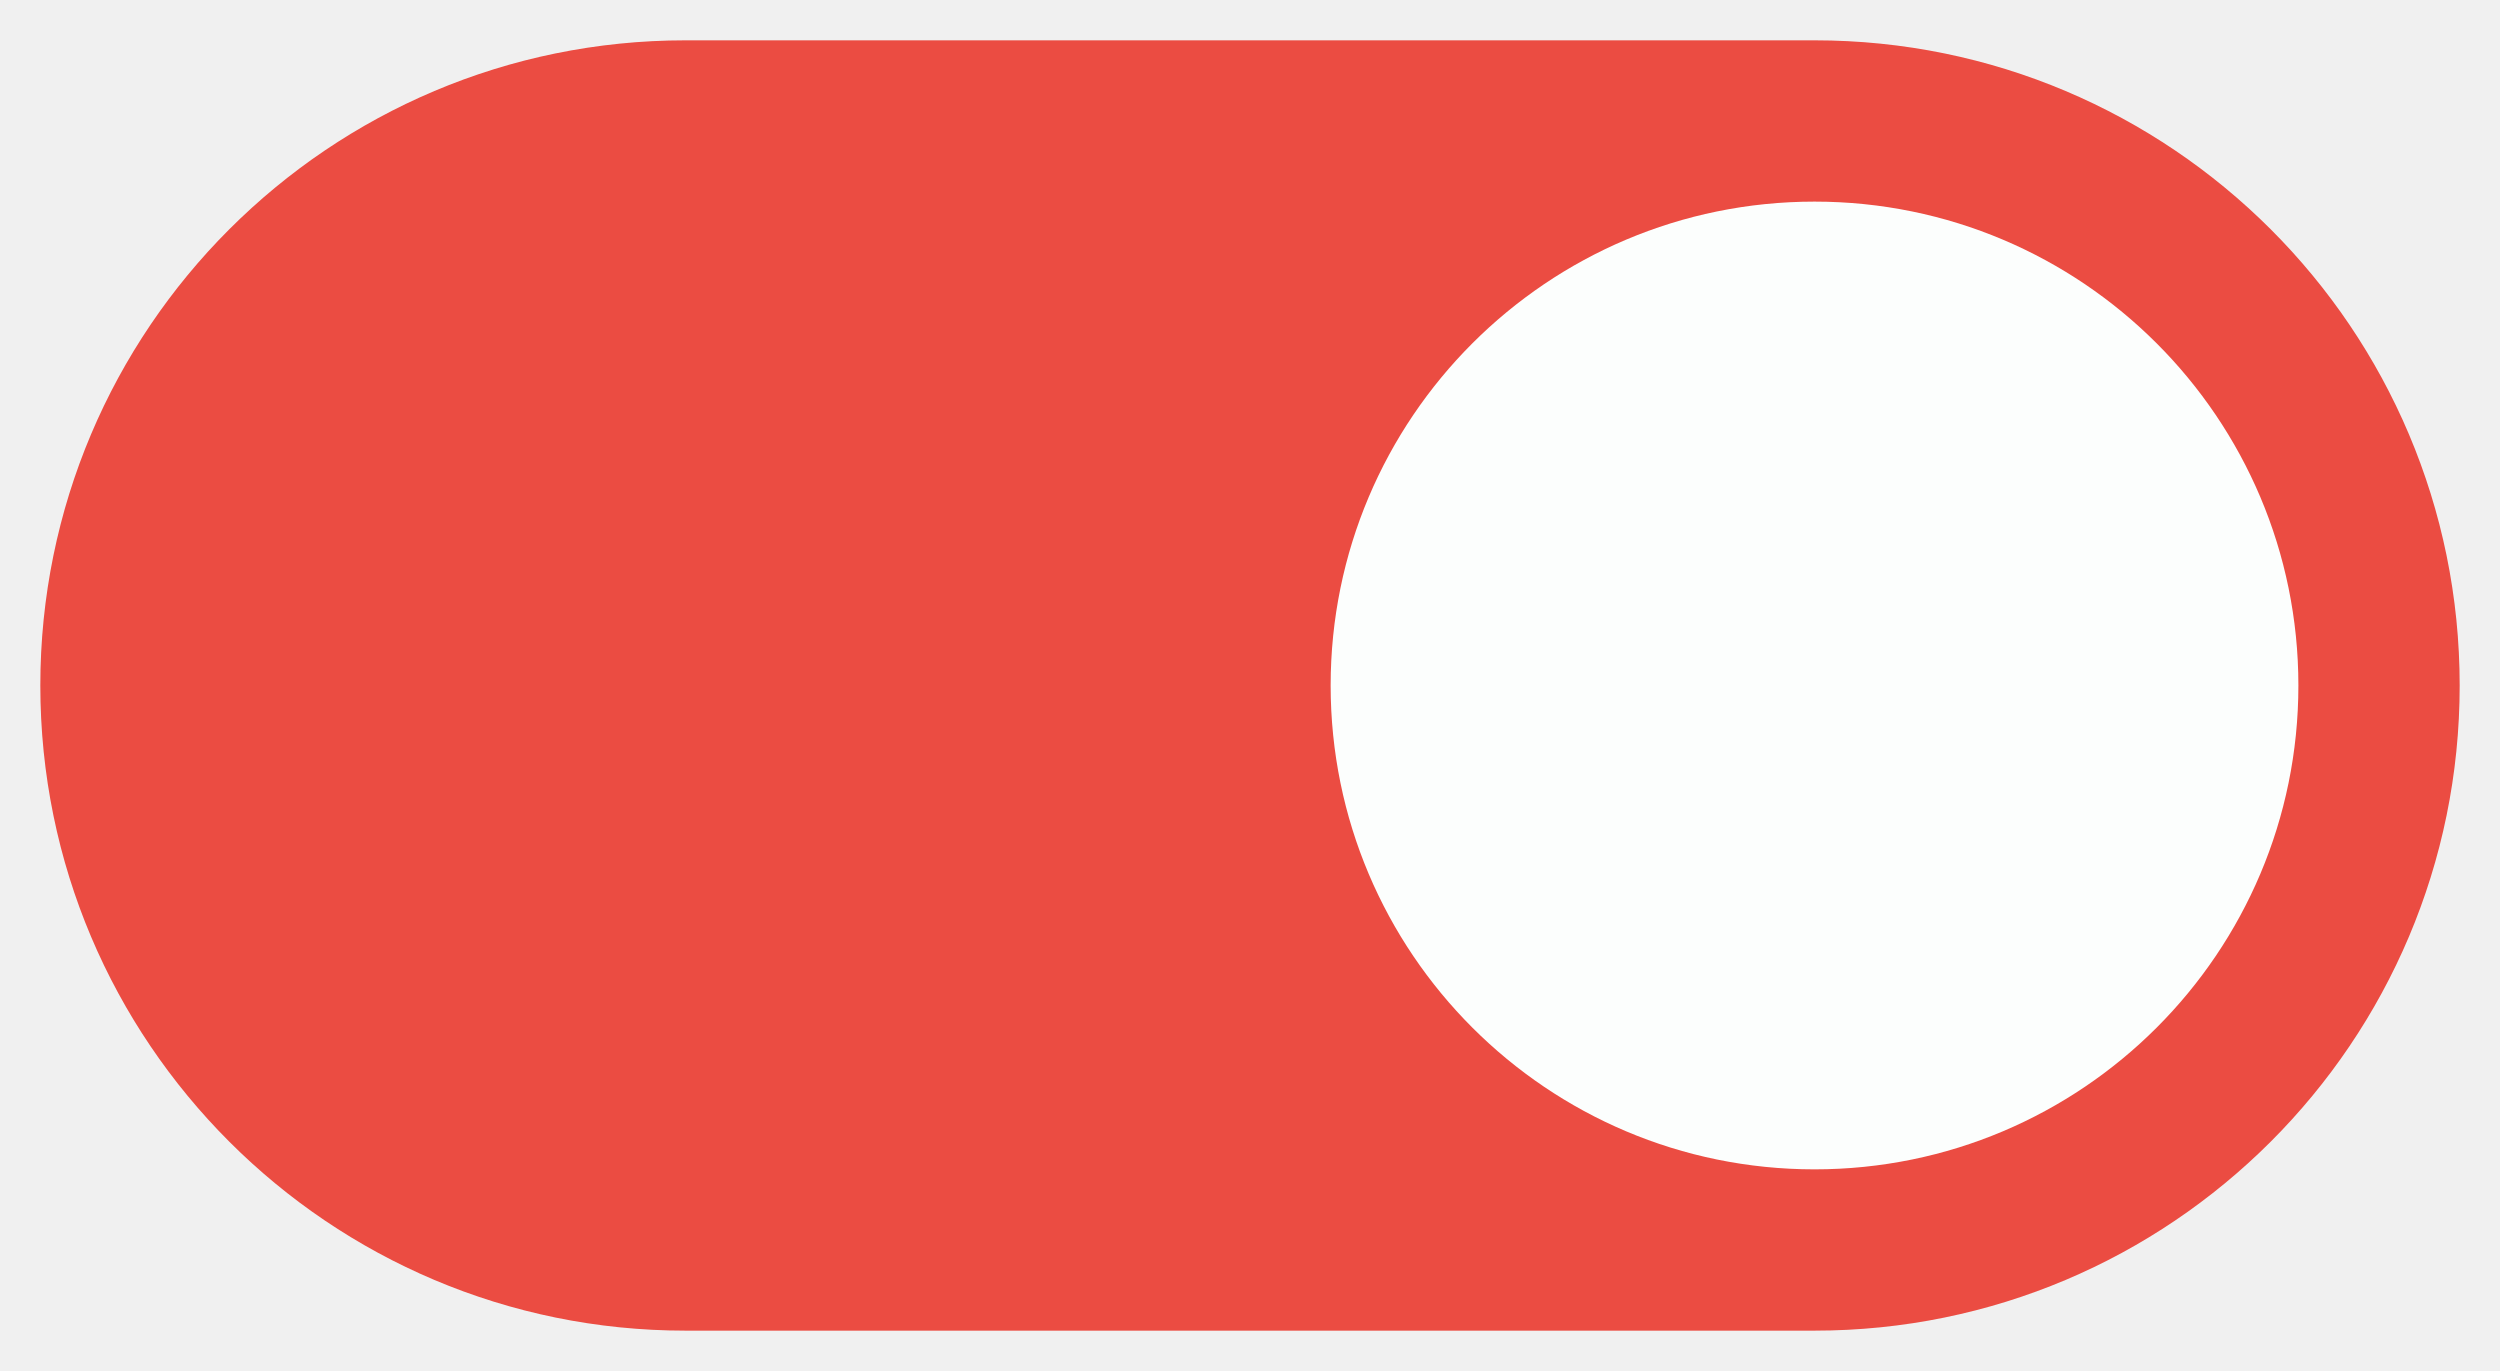
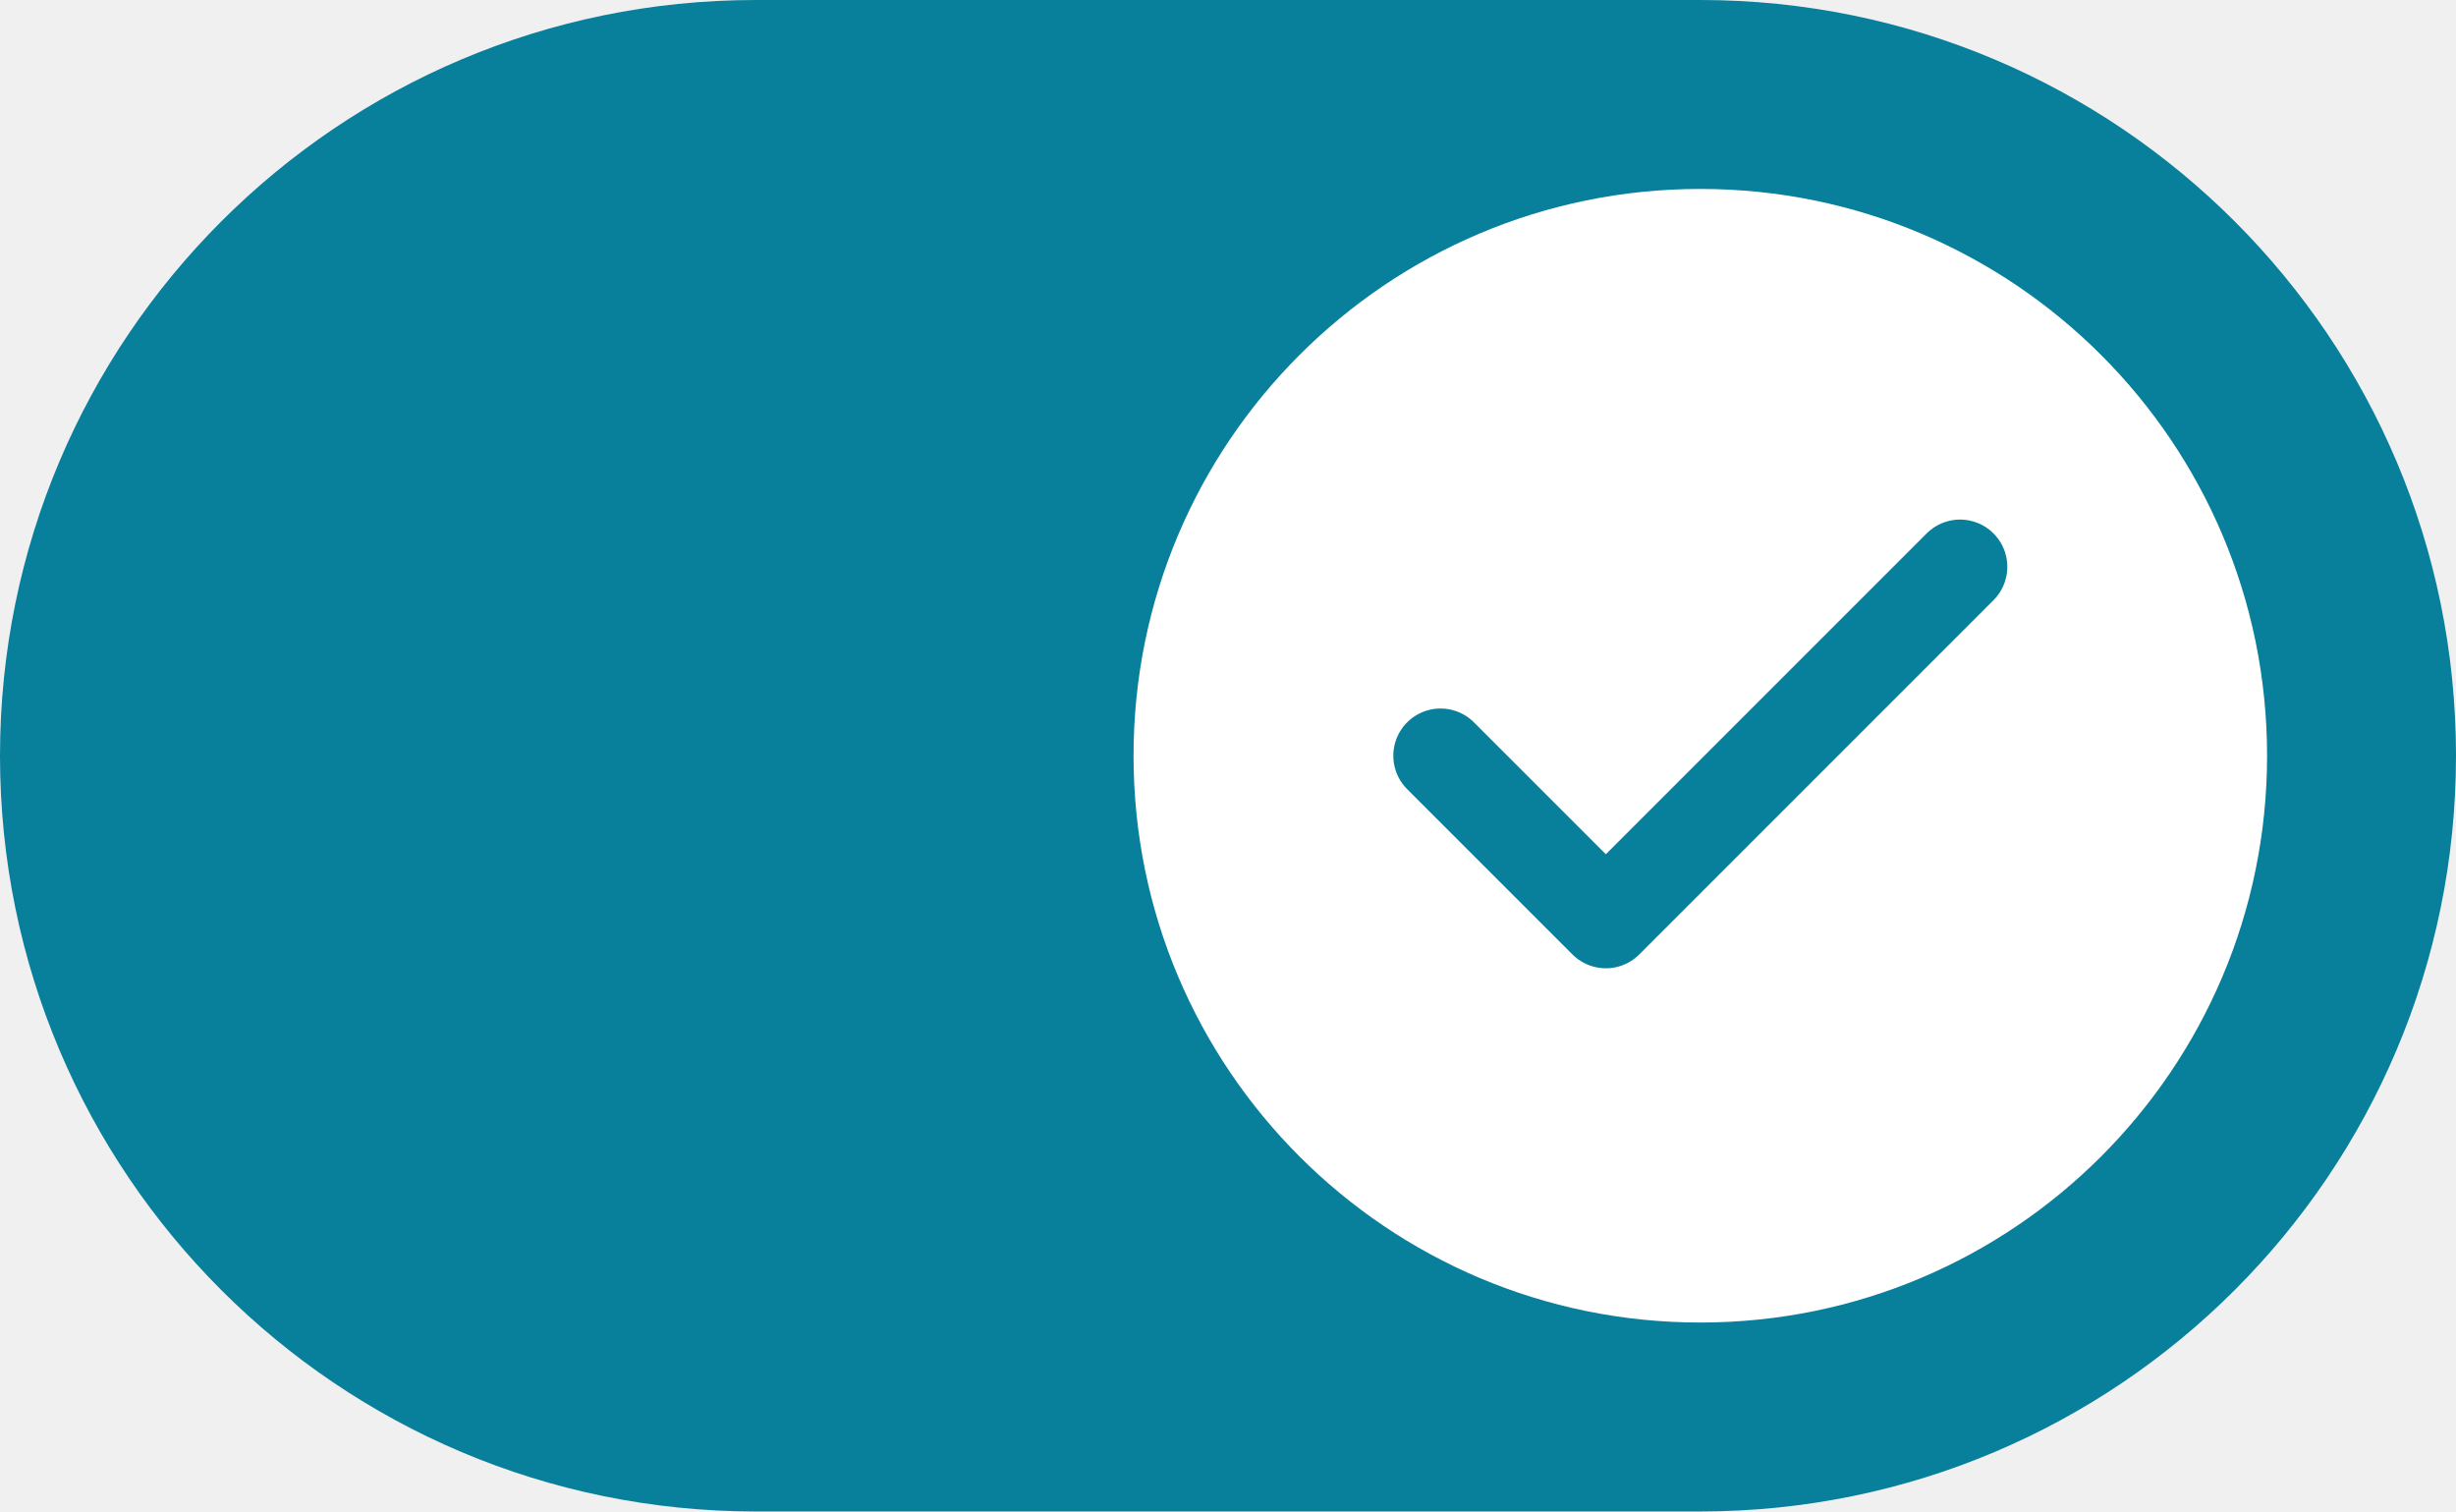
- <svg xmlns="http://www.w3.org/2000/svg" width="62" height="34">
-   <rect x="1" y="1" width="60" height="32" rx="16" fill="#eb4c42" />
-   <circle cx="45" cy="17" r="12" fill="#fcfefd" />
+ <svg xmlns="http://www.w3.org/2000/svg" width="104" height="64" viewBox="0 0 104 64">
+   <rect width="104" height="64" rx="32" fill="#087f9b" />
+   <circle cx="72" cy="32" r="24" fill="#ffffff" />
+   <path d="m61 32 7 7 15-15" fill="none" stroke="#087f9b" stroke-width="4" stroke-linecap="round" stroke-linejoin="round" />
</svg>
